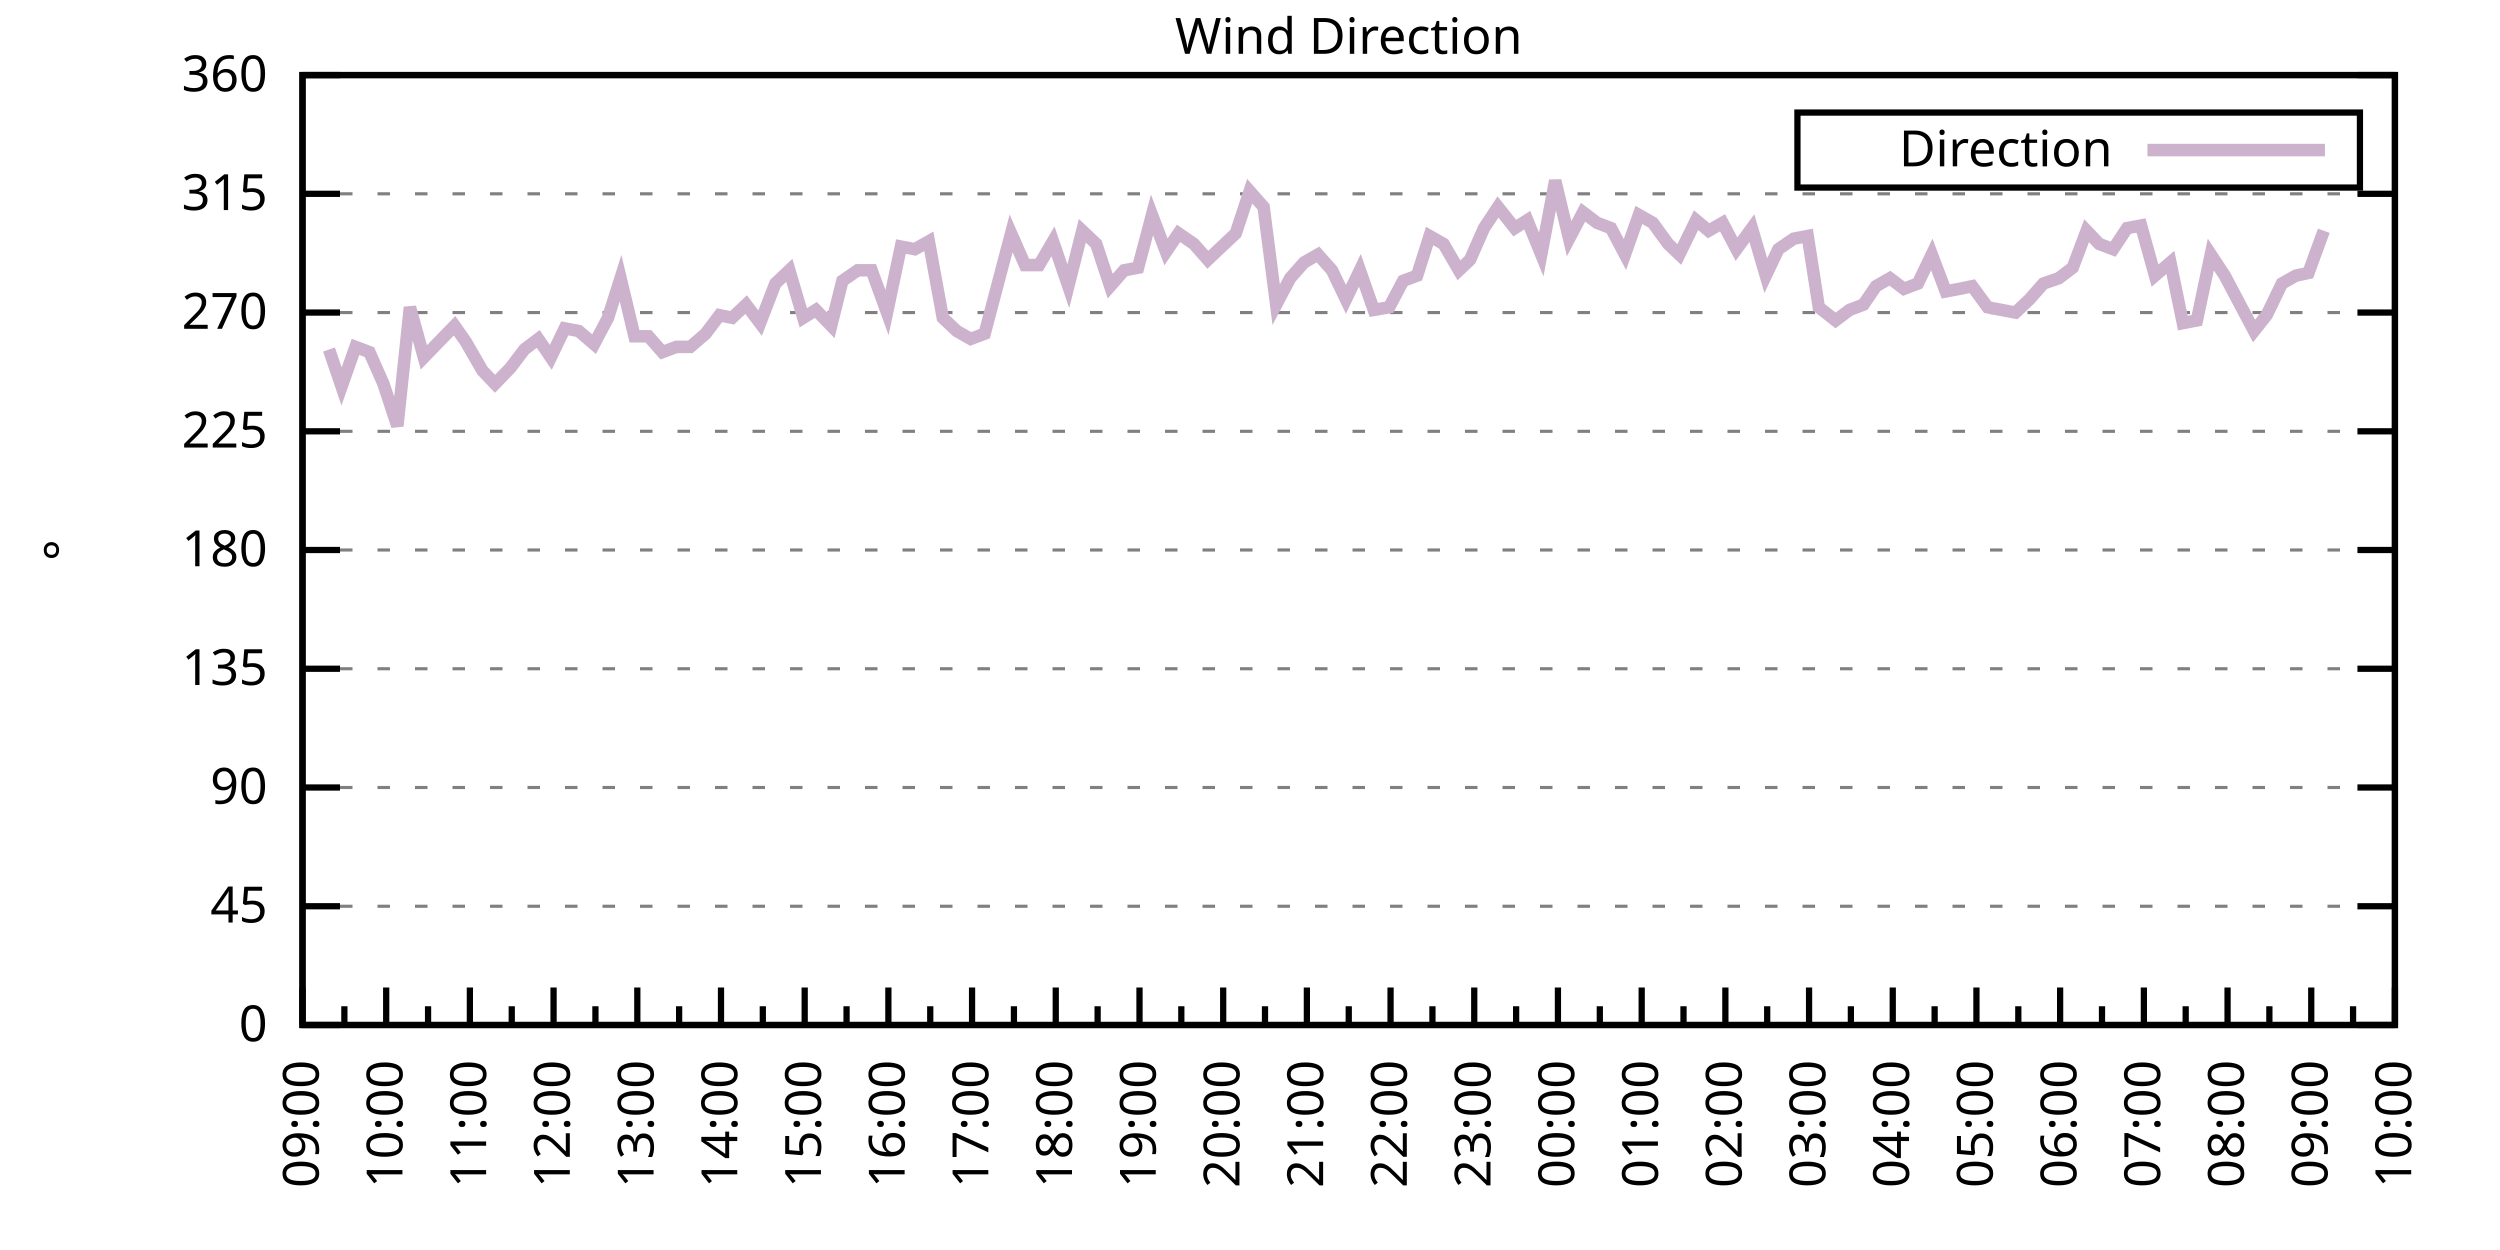
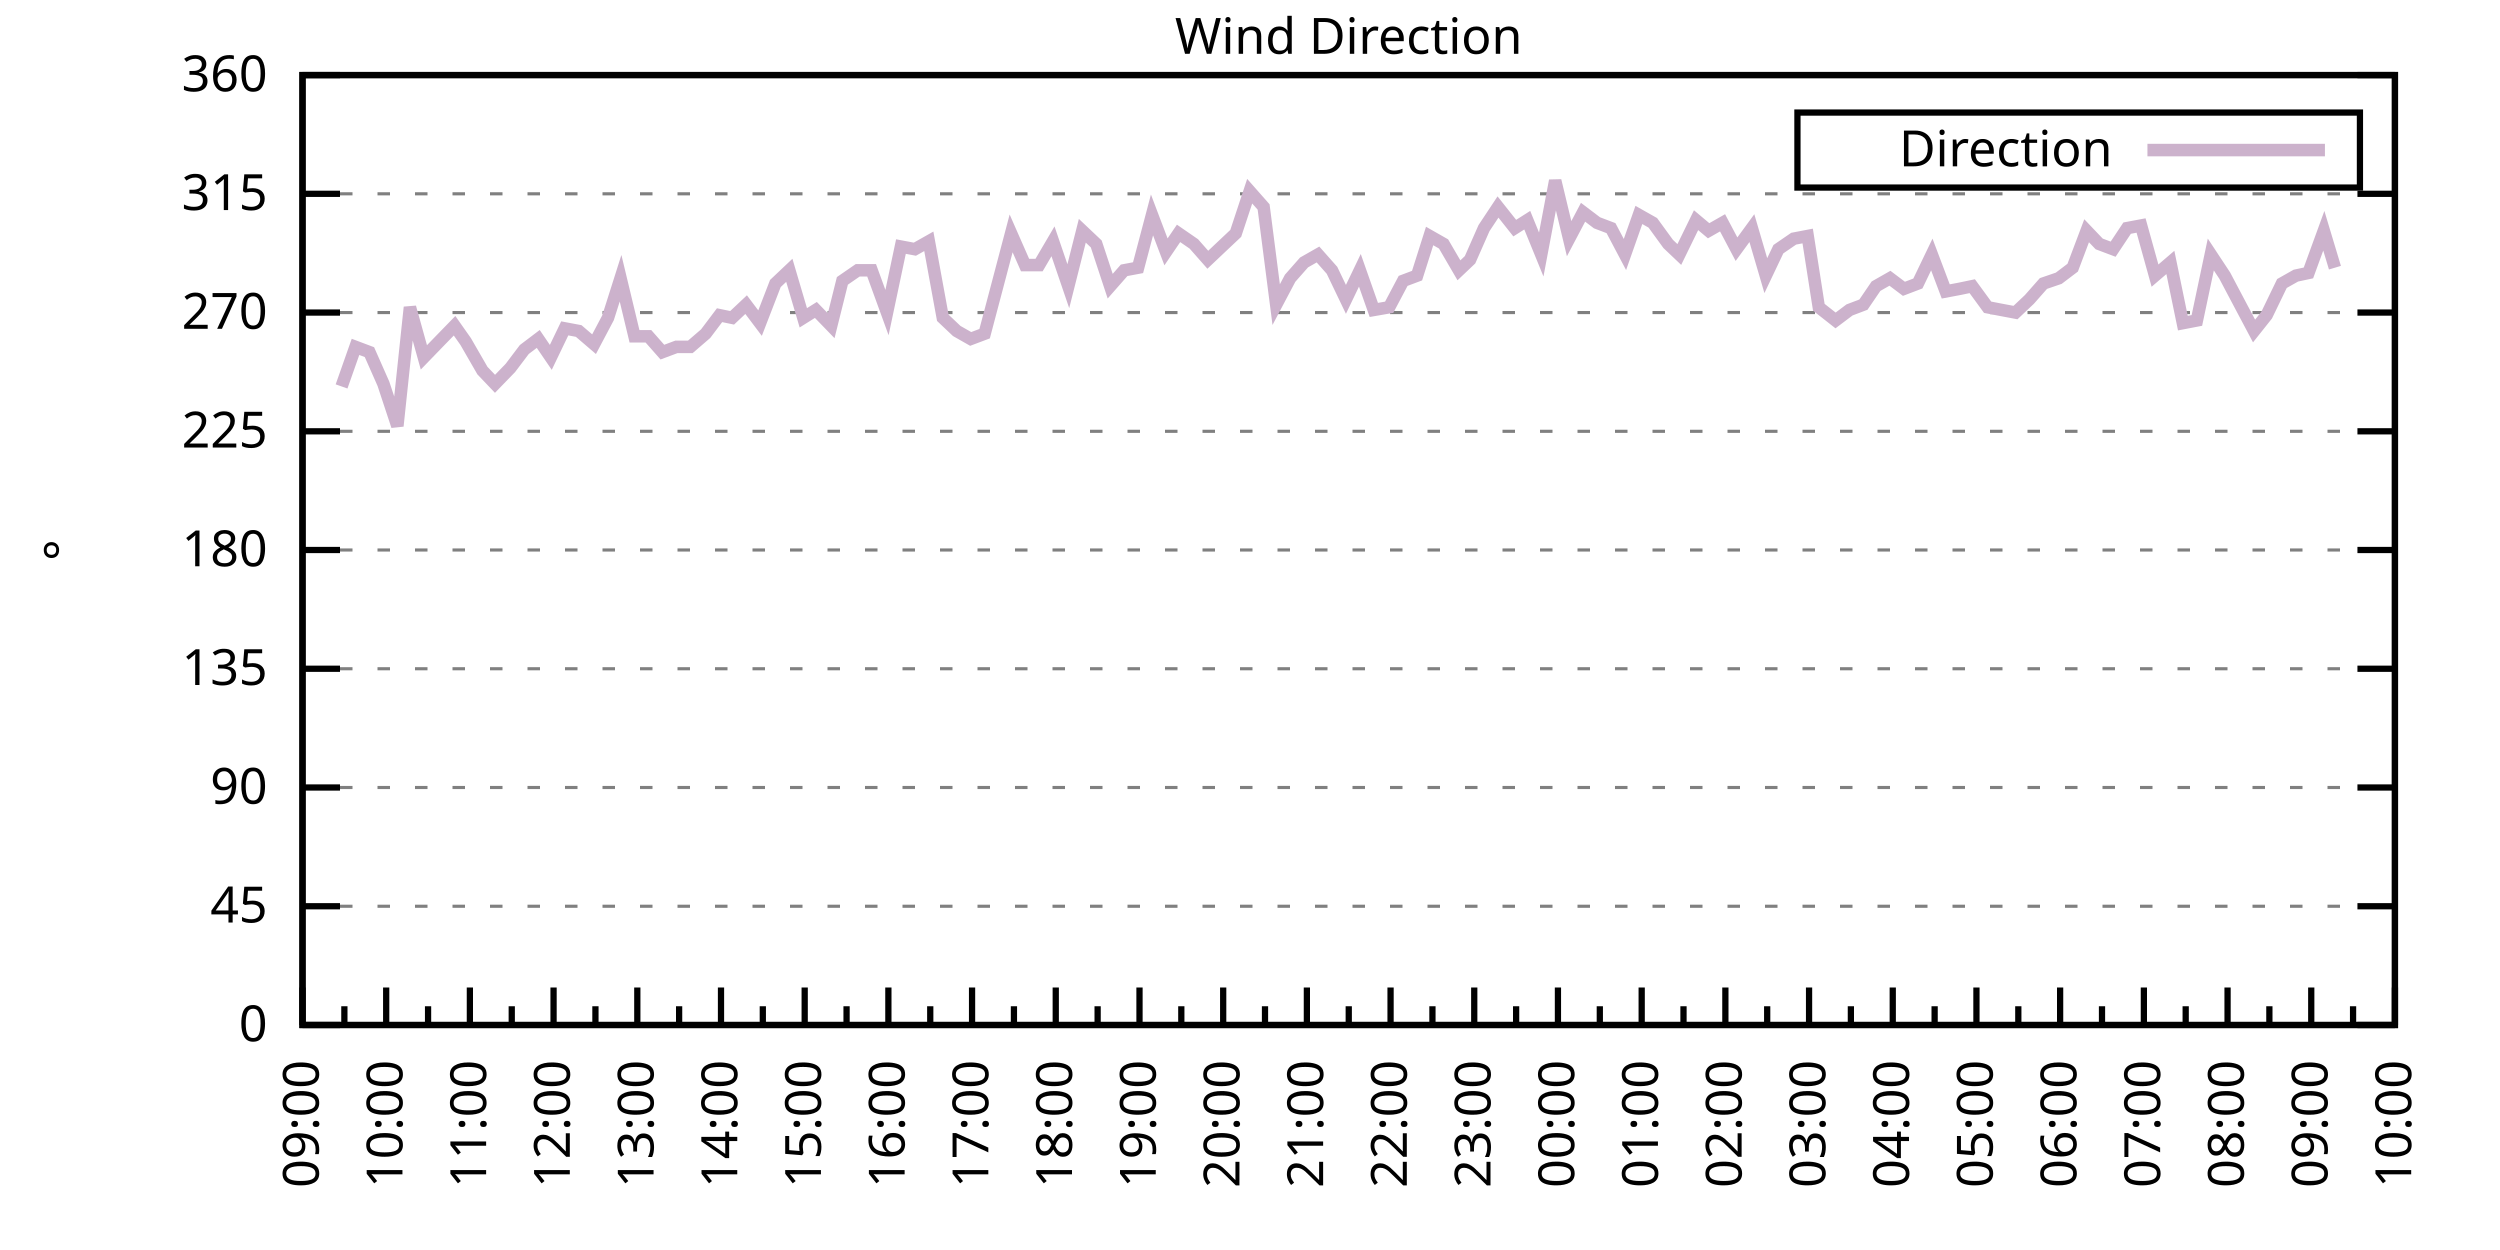
<svg xmlns="http://www.w3.org/2000/svg" xmlns:xlink="http://www.w3.org/1999/xlink" width="400" height="200" viewBox="0 0 400 200">
  <g id="gnuplot_canvas">
    <rect x="0" y="0" width="400" height="200" fill="none" />
    <defs>
      <circle id="gpDot" r="0.5" stroke-width="0.5" stroke="currentColor" />
      <path id="gpPt0" stroke-width="0.333" stroke="currentColor" d="M-1,0 h2 M0,-1 v2" />
      <path id="gpPt1" stroke-width="0.333" stroke="currentColor" d="M-1,-1 L1,1 M1,-1 L-1,1" />
      <path id="gpPt2" stroke-width="0.333" stroke="currentColor" d="M-1,0 L1,0 M0,-1 L0,1 M-1,-1 L1,1 M-1,1 L1,-1" />
      <rect id="gpPt3" stroke-width="0.333" stroke="currentColor" x="-1" y="-1" width="2" height="2" />
      <rect id="gpPt4" stroke-width="0.333" stroke="currentColor" fill="currentColor" x="-1" y="-1" width="2" height="2" />
      <circle id="gpPt5" stroke-width="0.333" stroke="currentColor" cx="0" cy="0" r="1" />
      <use xlink:href="#gpPt5" id="gpPt6" fill="currentColor" stroke="none" />
      <path id="gpPt7" stroke-width="0.333" stroke="currentColor" d="M0,-1.33 L-1.33,0.67 L1.33,0.67 z" />
      <use xlink:href="#gpPt7" id="gpPt8" fill="currentColor" stroke="none" />
      <use xlink:href="#gpPt7" id="gpPt9" stroke="currentColor" transform="rotate(180)" />
      <use xlink:href="#gpPt9" id="gpPt10" fill="currentColor" stroke="none" />
      <use xlink:href="#gpPt3" id="gpPt11" stroke="currentColor" transform="rotate(45)" />
      <use xlink:href="#gpPt11" id="gpPt12" fill="currentColor" stroke="none" />
      <path id="gpPt13" stroke-width="0.333" stroke="currentColor" d="M0,1.330 L1.265,0.411 L0.782,-1.067 L-0.782,-1.076 L-1.265,0.411 z" />
      <use xlink:href="#gpPt13" id="gpPt14" fill="currentColor" stroke="none" />
      <filter id="textbox" filterUnits="objectBoundingBox" x="0" y="0" height="1" width="1">
        <feFlood flood-color="white" flood-opacity="1" result="bgnd" />
        <feComposite in="SourceGraphic" in2="bgnd" operator="atop" />
      </filter>
      <filter id="greybox" filterUnits="objectBoundingBox" x="0" y="0" height="1" width="1">
        <feFlood flood-color="lightgrey" flood-opacity="1" result="grey" />
        <feComposite in="SourceGraphic" in2="grey" operator="atop" />
      </filter>
    </defs>
    <g fill="none" color="white" stroke="currentColor" stroke-width="1.00" stroke-linecap="butt" stroke-linejoin="miter">
</g>
    <g fill="none" color="black" stroke="currentColor" stroke-width="1.00" stroke-linecap="butt" stroke-linejoin="miter">
      <g stroke="none" shape-rendering="crispEdges">
        <polygon fill="rgb(255, 255, 255)" points="48.40,164.00 383.18,164.00 383.18,12.02 48.40,12.02 " />
      </g>
    </g>
    <g fill="none" color="black" stroke="currentColor" stroke-width="1.00" stroke-linecap="butt" stroke-linejoin="miter">
</g>
    <g fill="none" color="black" stroke="black" stroke-width="0.50" stroke-linecap="butt" stroke-linejoin="miter">
</g>
    <g fill="none" color="gray" stroke="currentColor" stroke-width="0.50" stroke-linecap="butt" stroke-linejoin="miter">
      <path stroke="gray" stroke-dasharray="2,4" class="gridline" d="M48.40,164.00 L383.19,164.00  " />
    </g>
    <g fill="none" color="gray" stroke="gray" stroke-width="1.00" stroke-linecap="butt" stroke-linejoin="miter">
</g>
    <g fill="none" color="black" stroke="currentColor" stroke-width="1.00" stroke-linecap="butt" stroke-linejoin="miter">
      <path stroke="black" d="M48.40,164.00 L54.40,164.00 M383.19,164.00 L377.19,164.00  " />
      <g transform="translate(42.80,166.60)" stroke="none" fill="black" font-family="Sans" font-size="8.00" text-anchor="end">
        <text>
          <tspan font-family="Sans"> 0</tspan>
        </text>
      </g>
    </g>
    <g fill="none" color="black" stroke="currentColor" stroke-width="1.00" stroke-linecap="butt" stroke-linejoin="miter">
</g>
    <g fill="none" color="black" stroke="black" stroke-width="0.50" stroke-linecap="butt" stroke-linejoin="miter">
</g>
    <g fill="none" color="gray" stroke="currentColor" stroke-width="0.50" stroke-linecap="butt" stroke-linejoin="miter">
      <path stroke="gray" stroke-dasharray="2,4" class="gridline" d="M48.40,145.00 L383.19,145.00  " />
    </g>
    <g fill="none" color="gray" stroke="gray" stroke-width="1.00" stroke-linecap="butt" stroke-linejoin="miter">
</g>
    <g fill="none" color="black" stroke="currentColor" stroke-width="1.00" stroke-linecap="butt" stroke-linejoin="miter">
      <path stroke="black" d="M48.40,145.00 L54.40,145.00 M383.19,145.00 L377.19,145.00  " />
      <g transform="translate(42.80,147.60)" stroke="none" fill="black" font-family="Sans" font-size="8.00" text-anchor="end">
        <text>
          <tspan font-family="Sans"> 45</tspan>
        </text>
      </g>
    </g>
    <g fill="none" color="black" stroke="currentColor" stroke-width="1.00" stroke-linecap="butt" stroke-linejoin="miter">
</g>
    <g fill="none" color="black" stroke="black" stroke-width="0.50" stroke-linecap="butt" stroke-linejoin="miter">
</g>
    <g fill="none" color="gray" stroke="currentColor" stroke-width="0.50" stroke-linecap="butt" stroke-linejoin="miter">
      <path stroke="gray" stroke-dasharray="2,4" class="gridline" d="M48.40,126.00 L383.19,126.00  " />
    </g>
    <g fill="none" color="gray" stroke="gray" stroke-width="1.00" stroke-linecap="butt" stroke-linejoin="miter">
</g>
    <g fill="none" color="black" stroke="currentColor" stroke-width="1.00" stroke-linecap="butt" stroke-linejoin="miter">
      <path stroke="black" d="M48.40,126.00 L54.40,126.00 M383.19,126.00 L377.19,126.00  " />
      <g transform="translate(42.80,128.60)" stroke="none" fill="black" font-family="Sans" font-size="8.00" text-anchor="end">
        <text>
          <tspan font-family="Sans"> 90</tspan>
        </text>
      </g>
    </g>
    <g fill="none" color="black" stroke="currentColor" stroke-width="1.00" stroke-linecap="butt" stroke-linejoin="miter">
</g>
    <g fill="none" color="black" stroke="black" stroke-width="0.50" stroke-linecap="butt" stroke-linejoin="miter">
</g>
    <g fill="none" color="gray" stroke="currentColor" stroke-width="0.50" stroke-linecap="butt" stroke-linejoin="miter">
      <path stroke="gray" stroke-dasharray="2,4" class="gridline" d="M48.40,107.00 L383.19,107.00  " />
    </g>
    <g fill="none" color="gray" stroke="gray" stroke-width="1.00" stroke-linecap="butt" stroke-linejoin="miter">
</g>
    <g fill="none" color="black" stroke="currentColor" stroke-width="1.00" stroke-linecap="butt" stroke-linejoin="miter">
      <path stroke="black" d="M48.40,107.00 L54.40,107.00 M383.19,107.00 L377.19,107.00  " />
      <g transform="translate(42.80,109.60)" stroke="none" fill="black" font-family="Sans" font-size="8.00" text-anchor="end">
        <text>
          <tspan font-family="Sans"> 135</tspan>
        </text>
      </g>
    </g>
    <g fill="none" color="black" stroke="currentColor" stroke-width="1.00" stroke-linecap="butt" stroke-linejoin="miter">
</g>
    <g fill="none" color="black" stroke="black" stroke-width="0.50" stroke-linecap="butt" stroke-linejoin="miter">
</g>
    <g fill="none" color="gray" stroke="currentColor" stroke-width="0.50" stroke-linecap="butt" stroke-linejoin="miter">
      <path stroke="gray" stroke-dasharray="2,4" class="gridline" d="M48.40,88.00 L383.19,88.00  " />
    </g>
    <g fill="none" color="gray" stroke="gray" stroke-width="1.00" stroke-linecap="butt" stroke-linejoin="miter">
</g>
    <g fill="none" color="black" stroke="currentColor" stroke-width="1.00" stroke-linecap="butt" stroke-linejoin="miter">
      <path stroke="black" d="M48.40,88.00 L54.40,88.00 M383.19,88.00 L377.19,88.00  " />
      <g transform="translate(42.80,90.60)" stroke="none" fill="black" font-family="Sans" font-size="8.00" text-anchor="end">
        <text>
          <tspan font-family="Sans"> 180</tspan>
        </text>
      </g>
    </g>
    <g fill="none" color="black" stroke="currentColor" stroke-width="1.00" stroke-linecap="butt" stroke-linejoin="miter">
</g>
    <g fill="none" color="black" stroke="black" stroke-width="0.50" stroke-linecap="butt" stroke-linejoin="miter">
</g>
    <g fill="none" color="gray" stroke="currentColor" stroke-width="0.50" stroke-linecap="butt" stroke-linejoin="miter">
      <path stroke="gray" stroke-dasharray="2,4" class="gridline" d="M48.40,69.01 L383.19,69.01  " />
    </g>
    <g fill="none" color="gray" stroke="gray" stroke-width="1.00" stroke-linecap="butt" stroke-linejoin="miter">
</g>
    <g fill="none" color="black" stroke="currentColor" stroke-width="1.00" stroke-linecap="butt" stroke-linejoin="miter">
      <path stroke="black" d="M48.40,69.01 L54.40,69.01 M383.19,69.01 L377.19,69.01  " />
      <g transform="translate(42.80,71.61)" stroke="none" fill="black" font-family="Sans" font-size="8.00" text-anchor="end">
        <text>
          <tspan font-family="Sans"> 225</tspan>
        </text>
      </g>
    </g>
    <g fill="none" color="black" stroke="currentColor" stroke-width="1.00" stroke-linecap="butt" stroke-linejoin="miter">
</g>
    <g fill="none" color="black" stroke="black" stroke-width="0.50" stroke-linecap="butt" stroke-linejoin="miter">
</g>
    <g fill="none" color="gray" stroke="currentColor" stroke-width="0.50" stroke-linecap="butt" stroke-linejoin="miter">
      <path stroke="gray" stroke-dasharray="2,4" class="gridline" d="M48.40,50.01 L383.19,50.01  " />
    </g>
    <g fill="none" color="gray" stroke="gray" stroke-width="1.00" stroke-linecap="butt" stroke-linejoin="miter">
</g>
    <g fill="none" color="black" stroke="currentColor" stroke-width="1.00" stroke-linecap="butt" stroke-linejoin="miter">
      <path stroke="black" d="M48.40,50.01 L54.40,50.01 M383.19,50.01 L377.19,50.01  " />
      <g transform="translate(42.80,52.61)" stroke="none" fill="black" font-family="Sans" font-size="8.00" text-anchor="end">
        <text>
          <tspan font-family="Sans"> 270</tspan>
        </text>
      </g>
    </g>
    <g fill="none" color="black" stroke="currentColor" stroke-width="1.00" stroke-linecap="butt" stroke-linejoin="miter">
</g>
    <g fill="none" color="black" stroke="black" stroke-width="0.50" stroke-linecap="butt" stroke-linejoin="miter">
</g>
    <g fill="none" color="gray" stroke="currentColor" stroke-width="0.50" stroke-linecap="butt" stroke-linejoin="miter">
      <path stroke="gray" stroke-dasharray="2,4" class="gridline" d="M48.40,31.01 L383.19,31.01  " />
    </g>
    <g fill="none" color="gray" stroke="gray" stroke-width="1.00" stroke-linecap="butt" stroke-linejoin="miter">
</g>
    <g fill="none" color="black" stroke="currentColor" stroke-width="1.00" stroke-linecap="butt" stroke-linejoin="miter">
      <path stroke="black" d="M48.40,31.01 L54.40,31.01 M383.19,31.01 L377.19,31.01  " />
      <g transform="translate(42.80,33.61)" stroke="none" fill="black" font-family="Sans" font-size="8.00" text-anchor="end">
        <text>
          <tspan font-family="Sans"> 315</tspan>
        </text>
      </g>
    </g>
    <g fill="none" color="black" stroke="currentColor" stroke-width="1.00" stroke-linecap="butt" stroke-linejoin="miter">
</g>
    <g fill="none" color="black" stroke="black" stroke-width="0.50" stroke-linecap="butt" stroke-linejoin="miter">
</g>
    <g fill="none" color="gray" stroke="currentColor" stroke-width="0.50" stroke-linecap="butt" stroke-linejoin="miter">
      <path stroke="gray" stroke-dasharray="2,4" class="gridline" d="M48.40,12.01 L383.19,12.01  " />
    </g>
    <g fill="none" color="gray" stroke="gray" stroke-width="1.00" stroke-linecap="butt" stroke-linejoin="miter">
</g>
    <g fill="none" color="black" stroke="currentColor" stroke-width="1.00" stroke-linecap="butt" stroke-linejoin="miter">
      <path stroke="black" d="M48.40,12.01 L54.40,12.01 M383.19,12.01 L377.19,12.01  " />
      <g transform="translate(42.80,14.61)" stroke="none" fill="black" font-family="Sans" font-size="8.00" text-anchor="end">
        <text>
          <tspan font-family="Sans"> 360</tspan>
        </text>
      </g>
    </g>
    <g fill="none" color="black" stroke="currentColor" stroke-width="1.00" stroke-linecap="butt" stroke-linejoin="miter">
      <path stroke="black" d="M48.40,164.00 L48.40,158.00  " />
      <g transform="translate(51.00,169.60) rotate(270)" stroke="none" fill="black" font-family="Sans" font-size="8.00" text-anchor="end">
        <text>
          <tspan font-family="Sans">09:00</tspan>
        </text>
      </g>
    </g>
    <g fill="none" color="black" stroke="currentColor" stroke-width="1.00" stroke-linecap="butt" stroke-linejoin="miter">
      <path stroke="black" d="M55.10,164.00 L55.10,161.00 M61.79,164.00 L61.79,158.00  " />
      <g transform="translate(64.39,169.60) rotate(270)" stroke="none" fill="black" font-family="Sans" font-size="8.00" text-anchor="end">
        <text>
          <tspan font-family="Sans">10:00</tspan>
        </text>
      </g>
    </g>
    <g fill="none" color="black" stroke="currentColor" stroke-width="1.00" stroke-linecap="butt" stroke-linejoin="miter">
      <path stroke="black" d="M68.49,164.00 L68.49,161.00 M75.18,164.00 L75.18,158.00  " />
      <g transform="translate(77.78,169.60) rotate(270)" stroke="none" fill="black" font-family="Sans" font-size="8.00" text-anchor="end">
        <text>
          <tspan font-family="Sans">11:00</tspan>
        </text>
      </g>
    </g>
    <g fill="none" color="black" stroke="currentColor" stroke-width="1.00" stroke-linecap="butt" stroke-linejoin="miter">
      <path stroke="black" d="M81.88,164.00 L81.88,161.00 M88.57,164.00 L88.57,158.00  " />
      <g transform="translate(91.17,169.60) rotate(270)" stroke="none" fill="black" font-family="Sans" font-size="8.00" text-anchor="end">
        <text>
          <tspan font-family="Sans">12:00</tspan>
        </text>
      </g>
    </g>
    <g fill="none" color="black" stroke="currentColor" stroke-width="1.00" stroke-linecap="butt" stroke-linejoin="miter">
      <path stroke="black" d="M95.27,164.00 L95.27,161.00 M101.97,164.00 L101.97,158.00  " />
      <g transform="translate(104.57,169.60) rotate(270)" stroke="none" fill="black" font-family="Sans" font-size="8.00" text-anchor="end">
        <text>
          <tspan font-family="Sans">13:00</tspan>
        </text>
      </g>
    </g>
    <g fill="none" color="black" stroke="currentColor" stroke-width="1.00" stroke-linecap="butt" stroke-linejoin="miter">
      <path stroke="black" d="M108.66,164.00 L108.66,161.00 M115.36,164.00 L115.36,158.00  " />
      <g transform="translate(117.96,169.60) rotate(270)" stroke="none" fill="black" font-family="Sans" font-size="8.00" text-anchor="end">
        <text>
          <tspan font-family="Sans">14:00</tspan>
        </text>
      </g>
    </g>
    <g fill="none" color="black" stroke="currentColor" stroke-width="1.00" stroke-linecap="butt" stroke-linejoin="miter">
      <path stroke="black" d="M122.05,164.00 L122.05,161.00 M128.75,164.00 L128.75,158.00  " />
      <g transform="translate(131.35,169.60) rotate(270)" stroke="none" fill="black" font-family="Sans" font-size="8.00" text-anchor="end">
        <text>
          <tspan font-family="Sans">15:00</tspan>
        </text>
      </g>
    </g>
    <g fill="none" color="black" stroke="currentColor" stroke-width="1.00" stroke-linecap="butt" stroke-linejoin="miter">
      <path stroke="black" d="M135.45,164.00 L135.45,161.00 M142.14,164.00 L142.14,158.00  " />
      <g transform="translate(144.74,169.60) rotate(270)" stroke="none" fill="black" font-family="Sans" font-size="8.00" text-anchor="end">
        <text>
          <tspan font-family="Sans">16:00</tspan>
        </text>
      </g>
    </g>
    <g fill="none" color="black" stroke="currentColor" stroke-width="1.00" stroke-linecap="butt" stroke-linejoin="miter">
      <path stroke="black" d="M148.84,164.00 L148.84,161.00 M155.53,164.00 L155.53,158.00  " />
      <g transform="translate(158.13,169.60) rotate(270)" stroke="none" fill="black" font-family="Sans" font-size="8.00" text-anchor="end">
        <text>
          <tspan font-family="Sans">17:00</tspan>
        </text>
      </g>
    </g>
    <g fill="none" color="black" stroke="currentColor" stroke-width="1.00" stroke-linecap="butt" stroke-linejoin="miter">
      <path stroke="black" d="M162.23,164.00 L162.23,161.00 M168.92,164.00 L168.92,158.00  " />
      <g transform="translate(171.52,169.60) rotate(270)" stroke="none" fill="black" font-family="Sans" font-size="8.00" text-anchor="end">
        <text>
          <tspan font-family="Sans">18:00</tspan>
        </text>
      </g>
    </g>
    <g fill="none" color="black" stroke="currentColor" stroke-width="1.00" stroke-linecap="butt" stroke-linejoin="miter">
      <path stroke="black" d="M175.62,164.00 L175.62,161.00 M182.32,164.00 L182.32,158.00  " />
      <g transform="translate(184.92,169.60) rotate(270)" stroke="none" fill="black" font-family="Sans" font-size="8.00" text-anchor="end">
        <text>
          <tspan font-family="Sans">19:00</tspan>
        </text>
      </g>
    </g>
    <g fill="none" color="black" stroke="currentColor" stroke-width="1.00" stroke-linecap="butt" stroke-linejoin="miter">
      <path stroke="black" d="M189.01,164.00 L189.01,161.00 M195.71,164.00 L195.71,158.00  " />
      <g transform="translate(198.31,169.60) rotate(270)" stroke="none" fill="black" font-family="Sans" font-size="8.00" text-anchor="end">
        <text>
          <tspan font-family="Sans">20:00</tspan>
        </text>
      </g>
    </g>
    <g fill="none" color="black" stroke="currentColor" stroke-width="1.00" stroke-linecap="butt" stroke-linejoin="miter">
      <path stroke="black" d="M202.40,164.00 L202.40,161.00 M209.10,164.00 L209.10,158.00  " />
      <g transform="translate(211.70,169.60) rotate(270)" stroke="none" fill="black" font-family="Sans" font-size="8.00" text-anchor="end">
        <text>
          <tspan font-family="Sans">21:00</tspan>
        </text>
      </g>
    </g>
    <g fill="none" color="black" stroke="currentColor" stroke-width="1.00" stroke-linecap="butt" stroke-linejoin="miter">
      <path stroke="black" d="M215.80,164.00 L215.80,161.00 M222.49,164.00 L222.49,158.00  " />
      <g transform="translate(225.09,169.60) rotate(270)" stroke="none" fill="black" font-family="Sans" font-size="8.00" text-anchor="end">
        <text>
          <tspan font-family="Sans">22:00</tspan>
        </text>
      </g>
    </g>
    <g fill="none" color="black" stroke="currentColor" stroke-width="1.00" stroke-linecap="butt" stroke-linejoin="miter">
      <path stroke="black" d="M229.19,164.00 L229.19,161.00 M235.88,164.00 L235.88,158.00  " />
      <g transform="translate(238.48,169.60) rotate(270)" stroke="none" fill="black" font-family="Sans" font-size="8.00" text-anchor="end">
        <text>
          <tspan font-family="Sans">23:00</tspan>
        </text>
      </g>
    </g>
    <g fill="none" color="black" stroke="currentColor" stroke-width="1.00" stroke-linecap="butt" stroke-linejoin="miter">
      <path stroke="black" d="M242.58,164.00 L242.58,161.00 M249.27,164.00 L249.27,158.00  " />
      <g transform="translate(251.87,169.60) rotate(270)" stroke="none" fill="black" font-family="Sans" font-size="8.00" text-anchor="end">
        <text>
          <tspan font-family="Sans">00:00</tspan>
        </text>
      </g>
    </g>
    <g fill="none" color="black" stroke="currentColor" stroke-width="1.00" stroke-linecap="butt" stroke-linejoin="miter">
      <path stroke="black" d="M255.97,164.00 L255.97,161.00 M262.67,164.00 L262.67,158.00  " />
      <g transform="translate(265.27,169.60) rotate(270)" stroke="none" fill="black" font-family="Sans" font-size="8.00" text-anchor="end">
        <text>
          <tspan font-family="Sans">01:00</tspan>
        </text>
      </g>
    </g>
    <g fill="none" color="black" stroke="currentColor" stroke-width="1.00" stroke-linecap="butt" stroke-linejoin="miter">
      <path stroke="black" d="M269.36,164.00 L269.36,161.00 M276.06,164.00 L276.06,158.00  " />
      <g transform="translate(278.66,169.60) rotate(270)" stroke="none" fill="black" font-family="Sans" font-size="8.00" text-anchor="end">
        <text>
          <tspan font-family="Sans">02:00</tspan>
        </text>
      </g>
    </g>
    <g fill="none" color="black" stroke="currentColor" stroke-width="1.00" stroke-linecap="butt" stroke-linejoin="miter">
      <path stroke="black" d="M282.75,164.00 L282.75,161.00 M289.45,164.00 L289.45,158.00  " />
      <g transform="translate(292.05,169.60) rotate(270)" stroke="none" fill="black" font-family="Sans" font-size="8.00" text-anchor="end">
        <text>
          <tspan font-family="Sans">03:00</tspan>
        </text>
      </g>
    </g>
    <g fill="none" color="black" stroke="currentColor" stroke-width="1.00" stroke-linecap="butt" stroke-linejoin="miter">
      <path stroke="black" d="M296.14,164.00 L296.14,161.00 M302.84,164.00 L302.84,158.00  " />
      <g transform="translate(305.44,169.60) rotate(270)" stroke="none" fill="black" font-family="Sans" font-size="8.00" text-anchor="end">
        <text>
          <tspan font-family="Sans">04:00</tspan>
        </text>
      </g>
    </g>
    <g fill="none" color="black" stroke="currentColor" stroke-width="1.00" stroke-linecap="butt" stroke-linejoin="miter">
      <path stroke="black" d="M309.54,164.00 L309.54,161.00 M316.23,164.00 L316.23,158.00  " />
      <g transform="translate(318.83,169.60) rotate(270)" stroke="none" fill="black" font-family="Sans" font-size="8.00" text-anchor="end">
        <text>
          <tspan font-family="Sans">05:00</tspan>
        </text>
      </g>
    </g>
    <g fill="none" color="black" stroke="currentColor" stroke-width="1.00" stroke-linecap="butt" stroke-linejoin="miter">
      <path stroke="black" d="M322.93,164.00 L322.93,161.00 M329.62,164.00 L329.62,158.00  " />
      <g transform="translate(332.22,169.60) rotate(270)" stroke="none" fill="black" font-family="Sans" font-size="8.00" text-anchor="end">
        <text>
          <tspan font-family="Sans">06:00</tspan>
        </text>
      </g>
    </g>
    <g fill="none" color="black" stroke="currentColor" stroke-width="1.00" stroke-linecap="butt" stroke-linejoin="miter">
      <path stroke="black" d="M336.32,164.00 L336.32,161.00 M343.02,164.00 L343.02,158.00  " />
      <g transform="translate(345.62,169.60) rotate(270)" stroke="none" fill="black" font-family="Sans" font-size="8.00" text-anchor="end">
        <text>
          <tspan font-family="Sans">07:00</tspan>
        </text>
      </g>
    </g>
    <g fill="none" color="black" stroke="currentColor" stroke-width="1.00" stroke-linecap="butt" stroke-linejoin="miter">
      <path stroke="black" d="M349.71,164.00 L349.71,161.00 M356.41,164.00 L356.41,158.00  " />
      <g transform="translate(359.01,169.60) rotate(270)" stroke="none" fill="black" font-family="Sans" font-size="8.00" text-anchor="end">
        <text>
          <tspan font-family="Sans">08:00</tspan>
        </text>
      </g>
    </g>
    <g fill="none" color="black" stroke="currentColor" stroke-width="1.00" stroke-linecap="butt" stroke-linejoin="miter">
      <path stroke="black" d="M363.10,164.00 L363.10,161.00 M369.80,164.00 L369.80,158.00  " />
      <g transform="translate(372.40,169.60) rotate(270)" stroke="none" fill="black" font-family="Sans" font-size="8.00" text-anchor="end">
        <text>
          <tspan font-family="Sans">09:00</tspan>
        </text>
      </g>
    </g>
    <g fill="none" color="black" stroke="currentColor" stroke-width="1.00" stroke-linecap="butt" stroke-linejoin="miter">
      <path stroke="black" d="M376.49,164.00 L376.49,161.00 M383.19,164.00 L383.19,158.00  " />
      <g transform="translate(385.79,169.60) rotate(270)" stroke="none" fill="black" font-family="Sans" font-size="8.00" text-anchor="end">
        <text>
          <tspan font-family="Sans">10:00</tspan>
        </text>
      </g>
    </g>
    <g fill="none" color="black" stroke="currentColor" stroke-width="1.00" stroke-linecap="butt" stroke-linejoin="miter">
</g>
    <g fill="none" color="black" stroke="currentColor" stroke-width="1.00" stroke-linecap="butt" stroke-linejoin="miter">
      <path stroke="black" d="M48.40,12.01 L48.40,164.00 L383.19,164.00 L383.19,12.01 L48.40,12.01 Z  " />
    </g>
    <g fill="none" color="black" stroke="currentColor" stroke-width="1.00" stroke-linecap="butt" stroke-linejoin="miter">
      <g transform="translate(12.80,88.01) rotate(270)" stroke="none" fill="black" font-family="Sans" font-size="8.00" text-anchor="middle">
        <text>
          <tspan font-family="Sans">°</tspan>
        </text>
      </g>
    </g>
    <g fill="none" color="black" stroke="currentColor" stroke-width="1.00" stroke-linecap="butt" stroke-linejoin="miter">
</g>
    <g fill="none" color="black" stroke="currentColor" stroke-width="1.00" stroke-linecap="butt" stroke-linejoin="miter">
      <path stroke="black" d="M287.59,30.01 L287.59,18.01 L377.59,18.01 L377.59,30.01 L287.59,30.01 Z  " />
    </g>
    <g id="Wind_direction_plot_1">
      <g fill="none" color="white" stroke="black" stroke-width="2.00" stroke-linecap="butt" stroke-linejoin="miter">
</g>
      <g fill="none" color="black" stroke="currentColor" stroke-width="2.00" stroke-linecap="butt" stroke-linejoin="miter">
        <g transform="translate(337.99,26.61)" stroke="none" fill="black" font-family="Sans" font-size="8.00" text-anchor="end">
          <text>
            <tspan font-family="Sans">Direction</tspan>
          </text>
        </g>
      </g>
      <g fill="none" color="black" stroke="currentColor" stroke-width="2.00" stroke-linecap="butt" stroke-linejoin="miter">
-         <path stroke="rgb(204, 178, 204)" d="M343.59,24.01 L371.99,24.01 M52.64,55.92 L54.65,61.83 L56.88,55.50 L59.11,56.34 L61.35,61.41 L63.58,68.16   L65.59,49.16 L67.82,57.18 L70.27,54.65 L72.73,52.12 L74.51,54.65 L77.19,59.30 L79.20,61.41 L81.66,58.87   L83.89,55.92 L86.12,54.23 L88.13,57.18 L90.36,52.54 L92.59,52.96 L95.05,55.07 L97.28,50.85 L99.29,44.52   L101.52,53.81 L103.75,53.81 L105.98,56.34 L108.22,55.50 L110.45,55.50 L112.90,53.39 L115.13,50.43 L117.14,50.85   L119.38,48.74 L121.61,51.70 L124.06,45.36 L126.29,43.25 L128.53,50.85 L130.54,49.59 L132.99,52.12 L134.78,44.94   L137.23,43.25 L139.46,43.25 L141.92,50.01 L144.15,39.45 L146.38,39.87 L148.61,38.61 L150.85,50.85 L153.08,52.96   L155.31,54.23 L157.54,53.39 L159.55,45.79 L161.78,37.34 L164.01,42.41 L166.25,42.41 L168.48,38.61 L170.93,45.79   L173.17,36.92 L175.40,39.03 L177.63,45.79 L179.86,43.25 L182.09,42.83 L184.32,34.39 L186.56,40.30 L188.57,37.34   L191.02,39.03 L193.25,41.56 L195.48,39.45 L197.72,37.34 L199.95,30.59 L202.18,33.12 L204.19,48.74 L206.42,44.52   L208.65,41.99 L210.88,40.72 L213.12,43.25 L215.35,47.90 L217.58,43.25 L219.81,49.59 L222.27,49.16 L224.50,44.94   L226.73,44.10 L228.74,37.76 L230.97,39.03 L233.43,43.25 L235.21,41.56 L237.44,36.50 L239.68,33.12 L242.36,36.50   L244.36,35.23 L246.60,40.72 L248.83,28.90 L251.06,38.19 L253.29,33.96 L255.52,35.65 L257.76,36.50 L259.99,40.72   L262.22,34.39 L264.45,35.65 L266.91,39.03 L268.69,40.72 L271.37,35.23 L273.38,36.92 L275.61,35.65 L277.84,39.87   L280.30,36.50 L282.53,44.10 L284.54,39.87 L286.99,38.19 L289.23,37.76 L291.01,49.16 L293.69,51.27 L295.92,49.59   L298.15,48.74 L300.16,45.79 L302.39,44.52 L304.63,46.21 L306.86,45.36 L309.09,40.72 L311.32,46.63 L313.55,46.21   L315.56,45.79 L318.02,49.16 L320.25,49.59 L322.48,50.01 L324.71,47.90 L326.95,45.36 L329.40,44.52 L331.63,42.83   L333.86,36.92 L335.87,39.03 L338.10,39.87 L340.34,36.50 L342.57,36.08 L344.80,44.10 L347.26,41.99 L349.26,51.70   L351.50,51.27 L353.73,40.72 L355.96,44.10 L358.19,48.32 L360.65,52.96 L362.66,50.43 L365.11,45.36 L367.34,44.10   L369.35,43.67 L371.81,36.92  " />
+         <path stroke="rgb(204, 178, 204)" d="M343.59,24.01 L371.99,24.01 M54.65,61.83 L56.88,55.50 L59.11,56.34 L61.35,61.41 L63.58,68.16 L65.59,49.16   L67.82,57.18 L70.27,54.65 L72.73,52.12 L74.51,54.65 L77.19,59.30 L79.20,61.41 L81.66,58.87 L83.89,55.92   L86.12,54.23 L88.13,57.18 L90.36,52.54 L92.59,52.96 L95.05,55.07 L97.28,50.85 L99.29,44.52 L101.52,53.81   L103.75,53.81 L105.98,56.34 L108.22,55.50 L110.45,55.50 L112.90,53.39 L115.13,50.43 L117.14,50.85 L119.38,48.74   L121.61,51.70 L124.06,45.36 L126.29,43.25 L128.53,50.85 L130.54,49.59 L132.99,52.12 L134.78,44.94 L137.23,43.25   L139.46,43.25 L141.92,50.01 L144.15,39.45 L146.38,39.87 L148.61,38.61 L150.85,50.85 L153.08,52.96 L155.31,54.23   L157.54,53.39 L159.55,45.79 L161.78,37.34 L164.01,42.41 L166.25,42.41 L168.48,38.61 L170.93,45.79 L173.17,36.92   L175.40,39.03 L177.63,45.79 L179.86,43.25 L182.09,42.83 L184.32,34.39 L186.56,40.30 L188.57,37.34 L191.02,39.03   L193.25,41.56 L195.48,39.45 L197.72,37.34 L199.95,30.59 L202.18,33.12 L204.19,48.74 L206.42,44.52 L208.65,41.99   L210.88,40.72 L213.12,43.25 L215.35,47.90 L217.58,43.25 L219.81,49.59 L222.27,49.16 L224.50,44.94 L226.73,44.10   L228.74,37.76 L230.97,39.03 L233.43,43.25 L235.21,41.56 L237.44,36.50 L239.68,33.12 L242.36,36.50 L244.36,35.23   L246.60,40.72 L248.83,28.90 L251.06,38.19 L253.29,33.96 L255.52,35.65 L257.76,36.50 L259.99,40.72 L262.22,34.39   L264.45,35.65 L266.91,39.03 L268.69,40.72 L271.37,35.23 L273.38,36.92 L275.61,35.65 L277.84,39.87 L280.30,36.50   L282.53,44.10 L284.54,39.87 L286.99,38.19 L289.23,37.76 L291.01,49.16 L293.69,51.27 L295.92,49.59 L298.15,48.74   L300.16,45.79 L302.39,44.52 L304.63,46.21 L306.86,45.36 L309.09,40.72 L311.32,46.63 L313.55,46.21 L315.56,45.79   L318.02,49.16 L320.25,49.59 L322.48,50.01 L324.71,47.90 L326.95,45.36 L329.40,44.52 L331.63,42.83 L333.86,36.92   L335.87,39.03 L338.10,39.87 L340.34,36.50 L342.57,36.08 L344.80,44.10 L347.26,41.99 L349.26,51.70 L351.50,51.27   L353.73,40.72 L355.96,44.10 L358.19,48.32 L360.65,52.96 L362.66,50.43 L365.11,45.36 L367.34,44.10 L369.35,43.67   L371.81,36.92 L373.59,42.83  " />
      </g>
    </g>
    <g fill="none" color="black" stroke="currentColor" stroke-width="2.00" stroke-linecap="butt" stroke-linejoin="miter">
</g>
    <g fill="none" color="black" stroke="black" stroke-width="1.00" stroke-linecap="butt" stroke-linejoin="miter">
</g>
    <g fill="none" color="black" stroke="currentColor" stroke-width="1.00" stroke-linecap="butt" stroke-linejoin="miter">
      <path stroke="black" d="M48.40,12.01 L48.40,164.00 L383.19,164.00 L383.19,12.01 L48.40,12.01 Z  " />
    </g>
    <g fill="none" color="black" stroke="currentColor" stroke-width="1.00" stroke-linecap="butt" stroke-linejoin="miter">
      <g transform="translate(215.79,8.61)" stroke="none" fill="black" font-family="Sans" font-size="8.00" text-anchor="middle">
        <text>
          <tspan font-family="Sans">Wind Direction</tspan>
        </text>
      </g>
    </g>
    <g fill="none" color="black" stroke="currentColor" stroke-width="1.00" stroke-linecap="butt" stroke-linejoin="miter">
</g>
  </g>
</svg>
